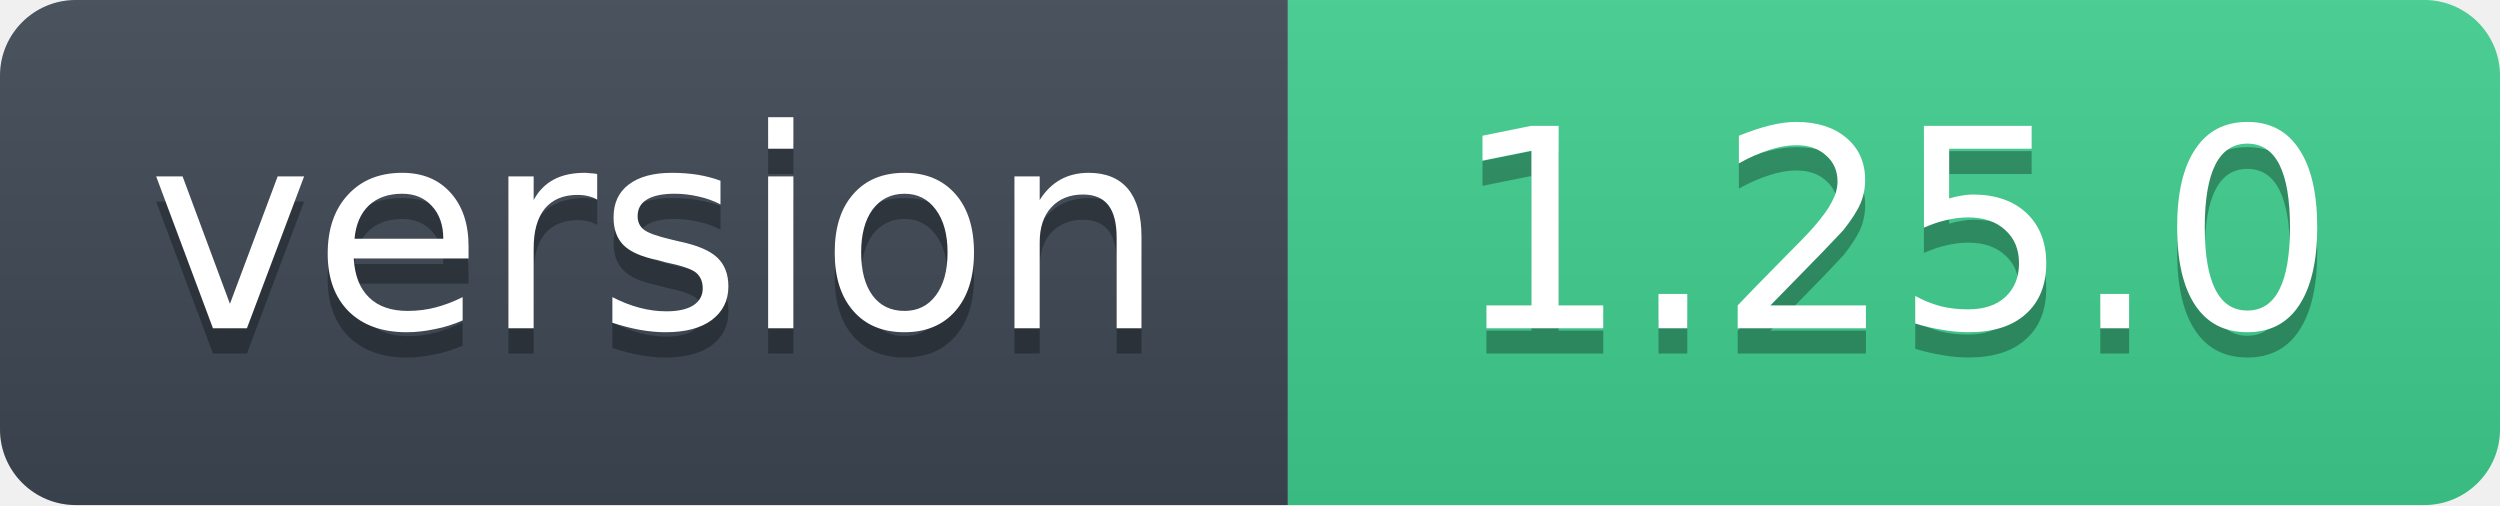
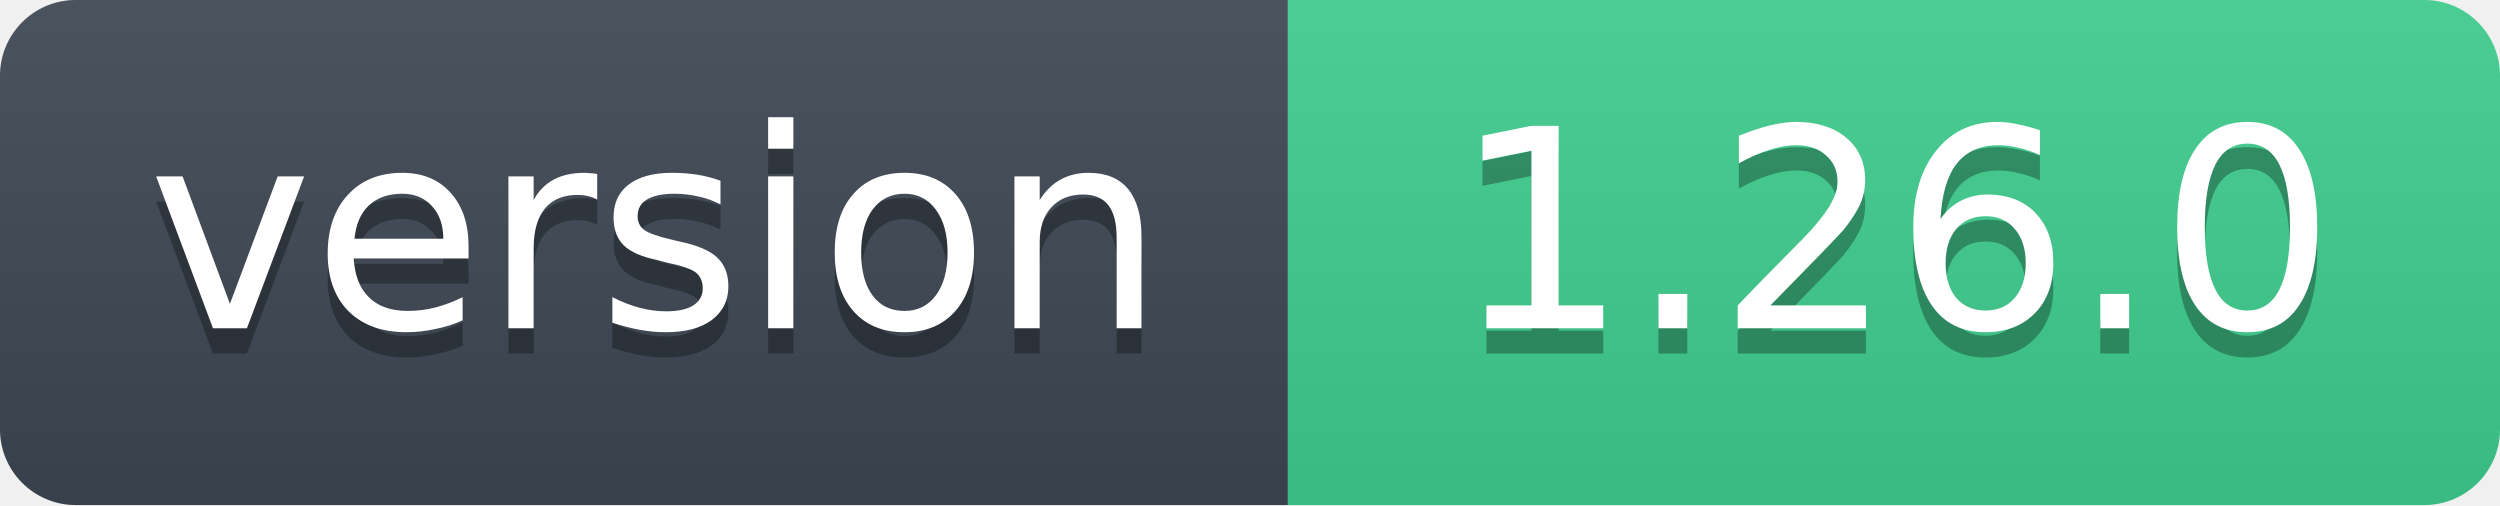
- <svg xmlns="http://www.w3.org/2000/svg" width="99" height="20" role="img" aria-label="version: 1.25.0">
+ <svg xmlns="http://www.w3.org/2000/svg" width="99" height="20" role="img" aria-label="version: 1.26.0">
  <linearGradient id="s" x2="0" y2="100%">
    <stop offset="0" stop-color="#bbb" stop-opacity=".1" />
    <stop offset="1" stop-opacity=".1" />
  </linearGradient>
  <clipPath id="r">
    <rect width="99" height="20" rx="3" fill="#fff" />
  </clipPath>
  <g clip-path="url(#r)">
    <rect width="51" height="20" fill="#3d4753" />
    <rect x="51" width="48" height="20" fill="#3ecf8e" />
    <rect width="99" height="20" fill="url(#s)" />
  </g>
  <g fill="#fff" text-anchor="middle" font-family="Verdana,Geneva,DejaVu Sans,sans-serif" font-size="11">
    <text x="26" y="14" fill="#010101" fill-opacity=".3">version</text>
    <text x="26" y="13">version</text>
-     <text x="75" y="14" fill="#010101" fill-opacity=".3">1.25.0</text>
-     <text x="75" y="13">1.25.0</text>
+     <text x="75" y="14" fill="#010101" fill-opacity=".3">1.26.0</text>
+     <text x="75" y="13">1.26.0</text>
  </g>
</svg>
